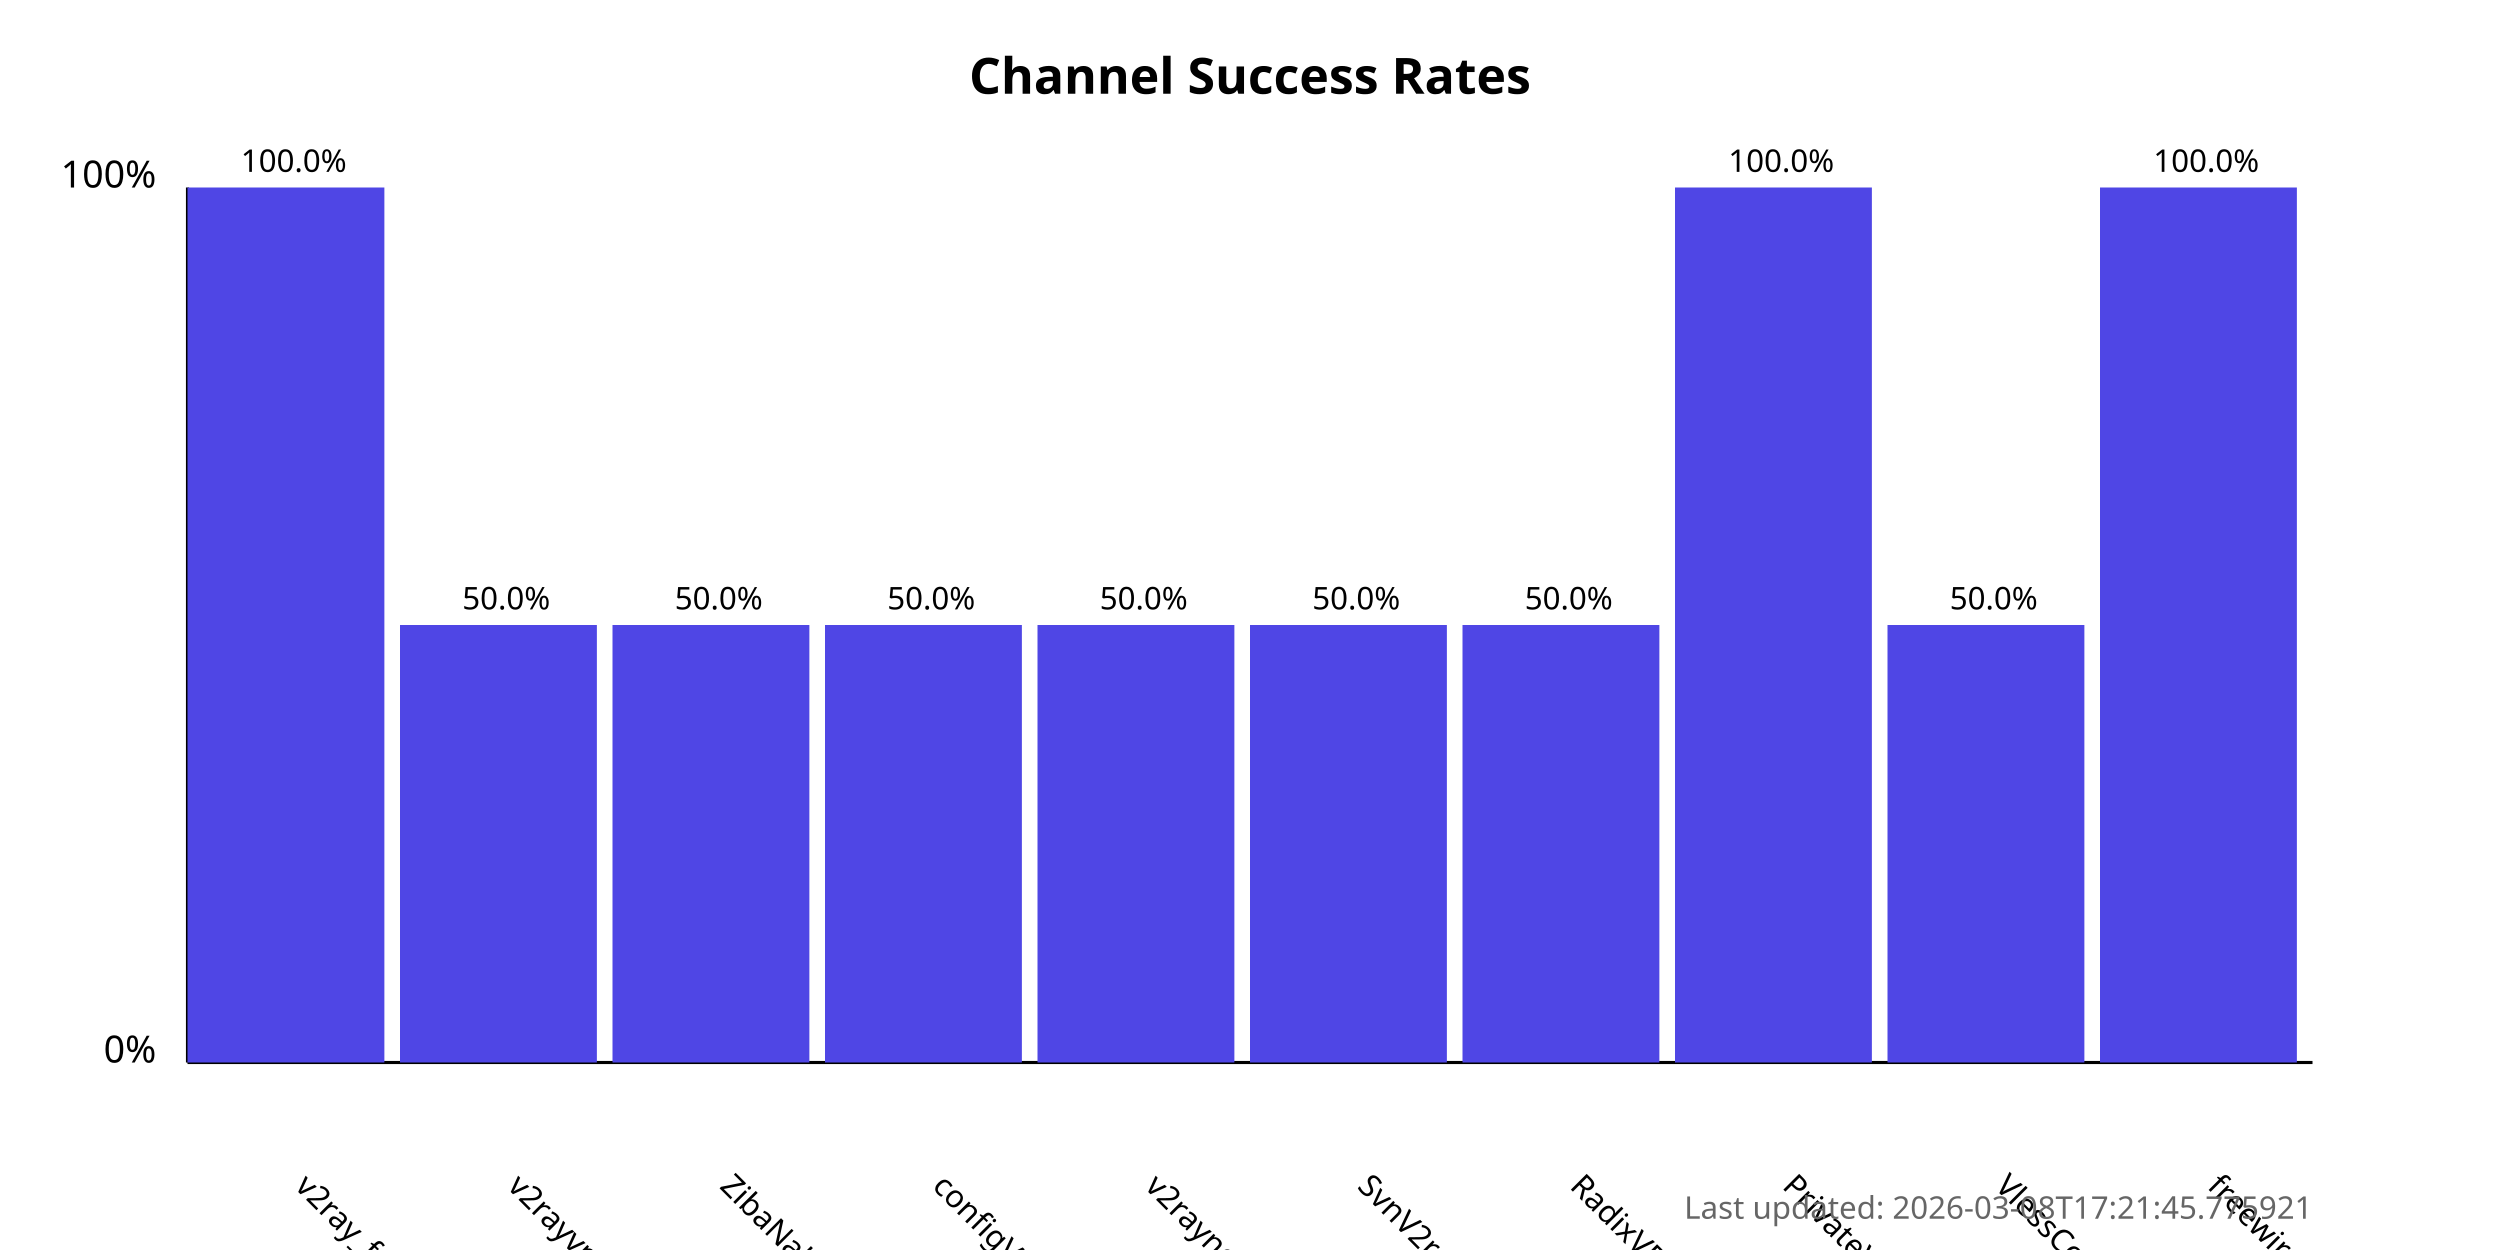
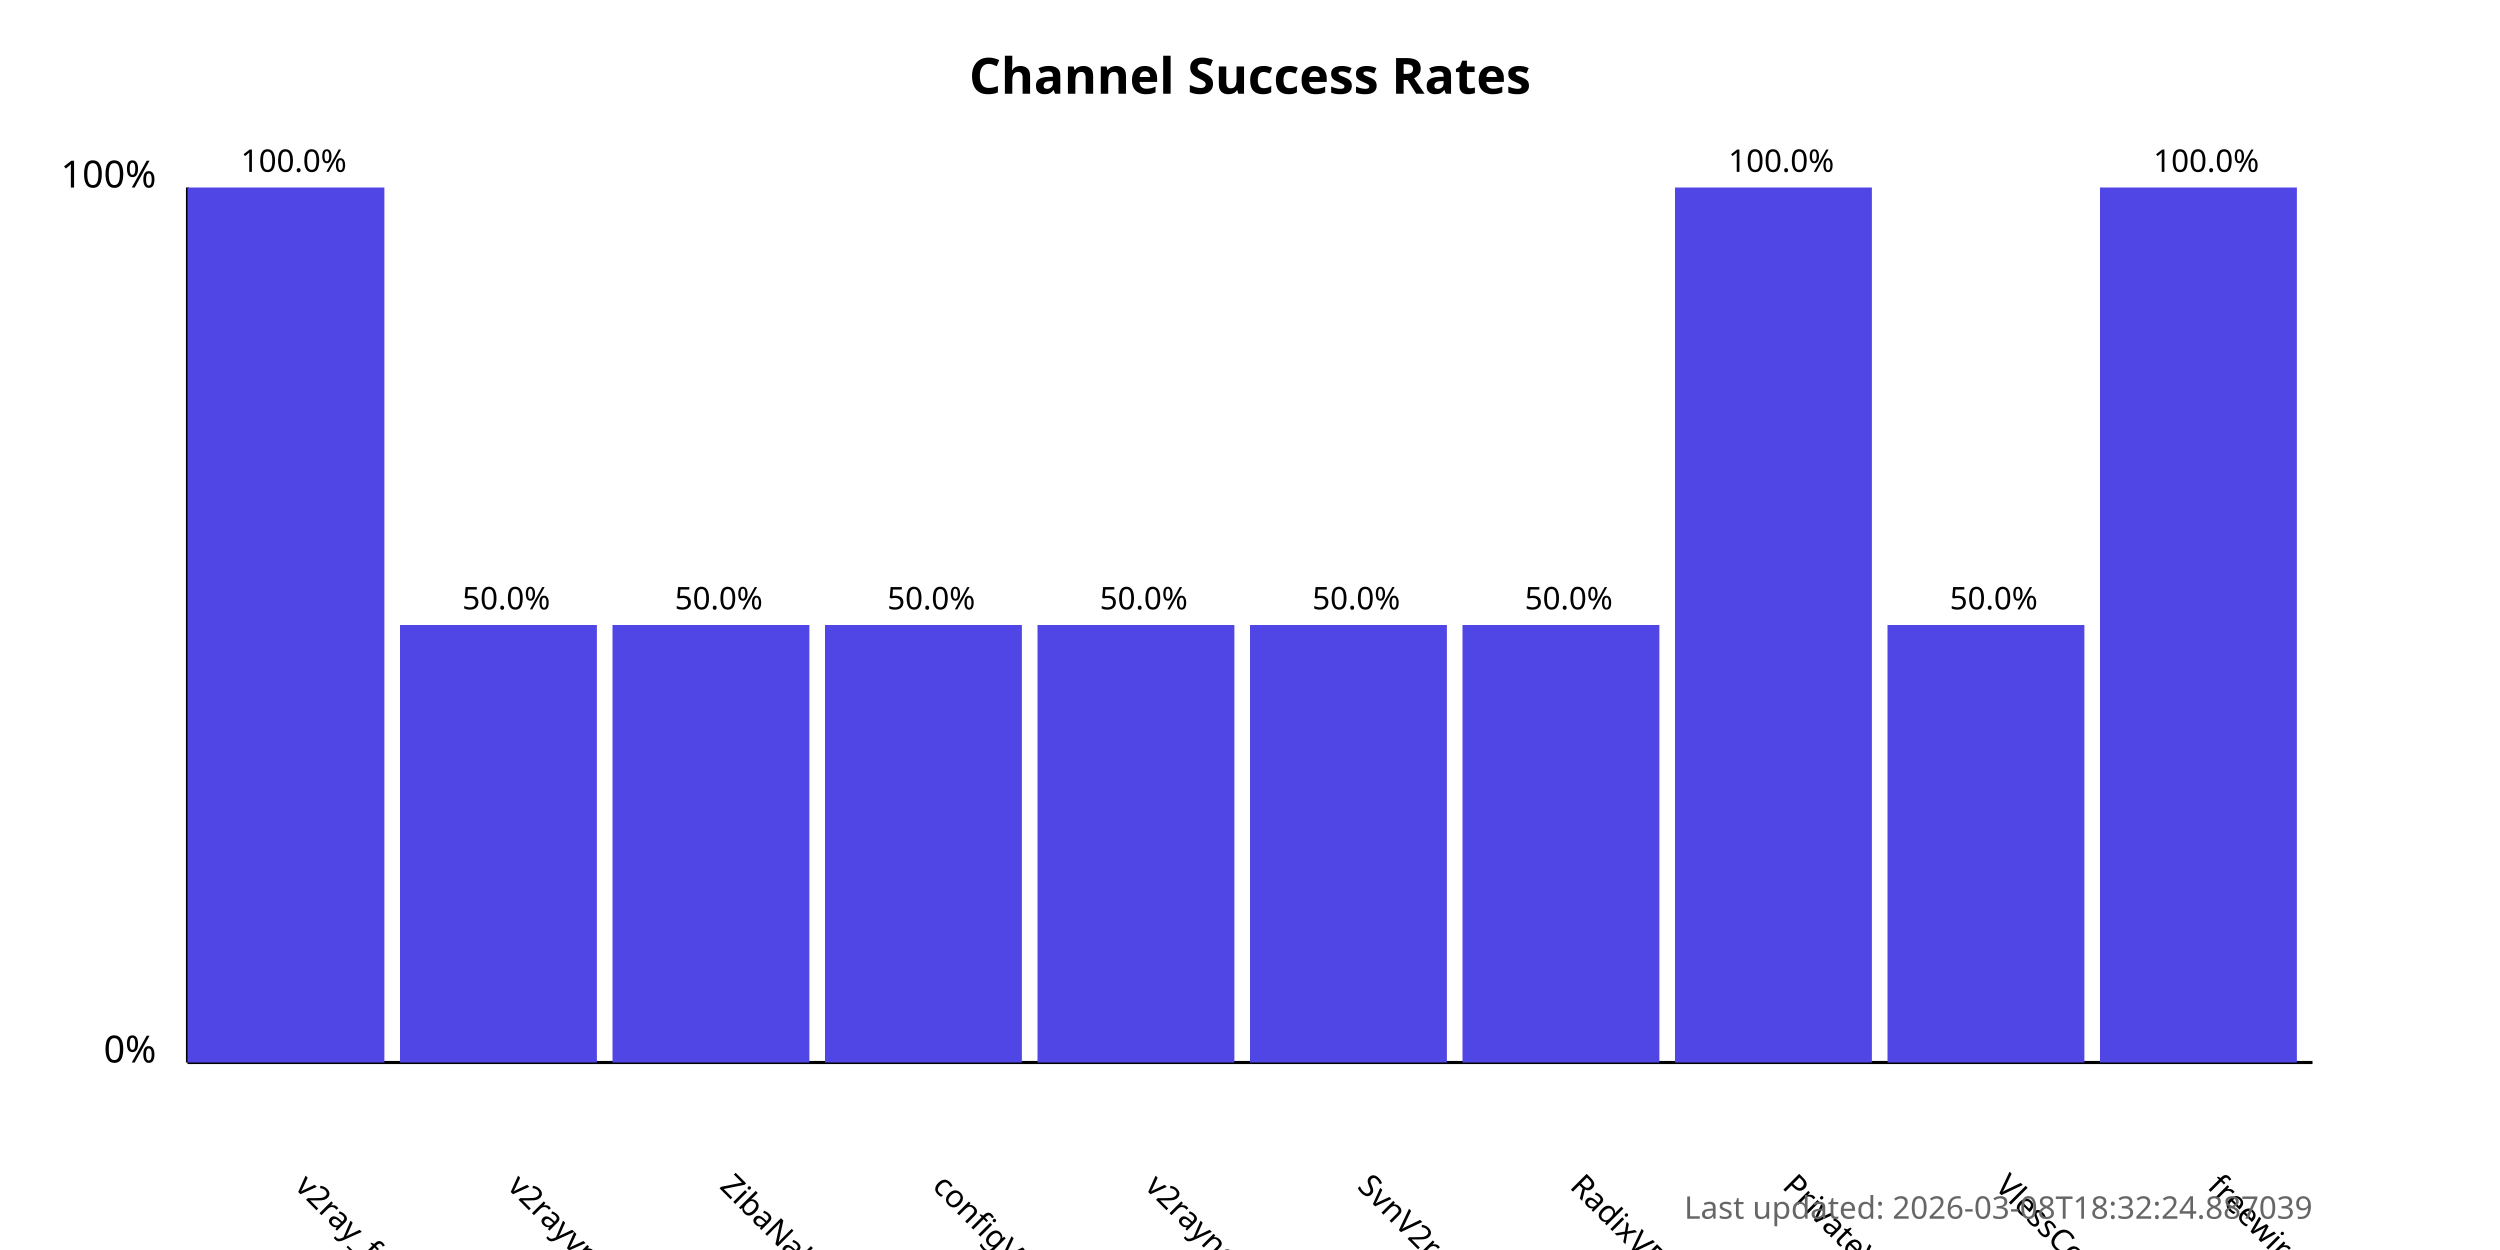
<svg xmlns="http://www.w3.org/2000/svg" width="800" height="400">
  <style>
            .chart-title { font: bold 16px sans-serif; }
            .axis-label { font: 12px sans-serif; }
            .tick-label { font: 10px sans-serif; }
            .bar { fill: #4f46e5; }
            .bar:hover { fill: #6366f1; }
            .timestamp { font: 10px sans-serif; fill: #666; }
        </style>
  <text x="400.0" y="30" text-anchor="middle" class="chart-title">
            Channel Success Rates
        </text>
  <line x1="60" y1="340" x2="60" y2="60" stroke="black" stroke-width="1" />
  <line x1="60" y1="340" x2="740" y2="340" stroke="black" stroke-width="1" />
  <text x="50" y="340" text-anchor="end" class="axis-label">0%</text>
  <text x="50" y="60" text-anchor="end" class="axis-label">100%</text>
  <g>
    <rect x="60" y="60.0" width="63.0" height="280.0" class="bar" />
    <text x="94.0" y="380" transform="rotate(45, 94.0, 380)" text-anchor="start" class="tick-label">
                v2ray_free_conf
            </text>
    <text x="94.0" y="55.0" text-anchor="middle" class="tick-label">
                100.0%
            </text>
  </g>
  <g>
    <rect x="128.0" y="200.0" width="63.0" height="140.0" class="bar" />
    <text x="162.0" y="380" transform="rotate(45, 162.0, 380)" text-anchor="start" class="tick-label">
                v2rayvpno
            </text>
    <text x="162.0" y="195.0" text-anchor="middle" class="tick-label">
                50.0%
            </text>
  </g>
  <g>
    <rect x="196.0" y="200.0" width="63.0" height="140.0" class="bar" />
    <text x="230.0" y="380" transform="rotate(45, 230.0, 380)" text-anchor="start" class="tick-label">
                ZibaNabz
            </text>
    <text x="230.0" y="195.0" text-anchor="middle" class="tick-label">
                50.0%
            </text>
  </g>
  <g>
    <rect x="264.0" y="200.0" width="63.0" height="140.0" class="bar" />
    <text x="298.0" y="380" transform="rotate(45, 298.0, 380)" text-anchor="start" class="tick-label">
                configV2rayForFree
            </text>
    <text x="298.0" y="195.0" text-anchor="middle" class="tick-label">
                50.0%
            </text>
  </g>
  <g>
    <rect x="332.0" y="200.0" width="63.0" height="140.0" class="bar" />
    <text x="366.0" y="380" transform="rotate(45, 366.0, 380)" text-anchor="start" class="tick-label">
                v2rayngvpn
            </text>
    <text x="366.0" y="195.0" text-anchor="middle" class="tick-label">
                50.0%
            </text>
  </g>
  <g>
    <rect x="400.0" y="200.0" width="63.0" height="140.0" class="bar" />
    <text x="434.0" y="380" transform="rotate(45, 434.0, 380)" text-anchor="start" class="tick-label">
                SvnV2ray
            </text>
    <text x="434.0" y="195.0" text-anchor="middle" class="tick-label">
                50.0%
            </text>
  </g>
  <g>
    <rect x="468.0" y="200.0" width="63.0" height="140.0" class="bar" />
    <text x="502.0" y="380" transform="rotate(45, 502.0, 380)" text-anchor="start" class="tick-label">
                RadixVPN
            </text>
    <text x="502.0" y="195.0" text-anchor="middle" class="tick-label">
                50.0%
            </text>
  </g>
  <g>
    <rect x="536.0" y="60.0" width="63.0" height="280.0" class="bar" />
    <text x="570.0" y="380" transform="rotate(45, 570.0, 380)" text-anchor="start" class="tick-label">
                PrivateVPNs
            </text>
    <text x="570.0" y="55.0" text-anchor="middle" class="tick-label">
                100.0%
            </text>
  </g>
  <g>
    <rect x="604.0" y="200.0" width="63.0" height="140.0" class="bar" />
    <text x="638.0" y="380" transform="rotate(45, 638.0, 380)" text-anchor="start" class="tick-label">
                VlessConfig
            </text>
    <text x="638.0" y="195.0" text-anchor="middle" class="tick-label">
                50.0%
            </text>
  </g>
  <g>
    <rect x="672.0" y="60.0" width="63.0" height="280.0" class="bar" />
    <text x="706.0" y="380" transform="rotate(45, 706.0, 380)" text-anchor="start" class="tick-label">
                freewireguard
            </text>
    <text x="706.0" y="55.0" text-anchor="middle" class="tick-label">
                100.0%
            </text>
  </g>
  <text x="740" y="390" text-anchor="end" class="timestamp">
-             Last updated: 2026-03-08T17:21:45.775921
+             Last updated: 2026-03-08T18:32:24.887039
        </text>
</svg>
